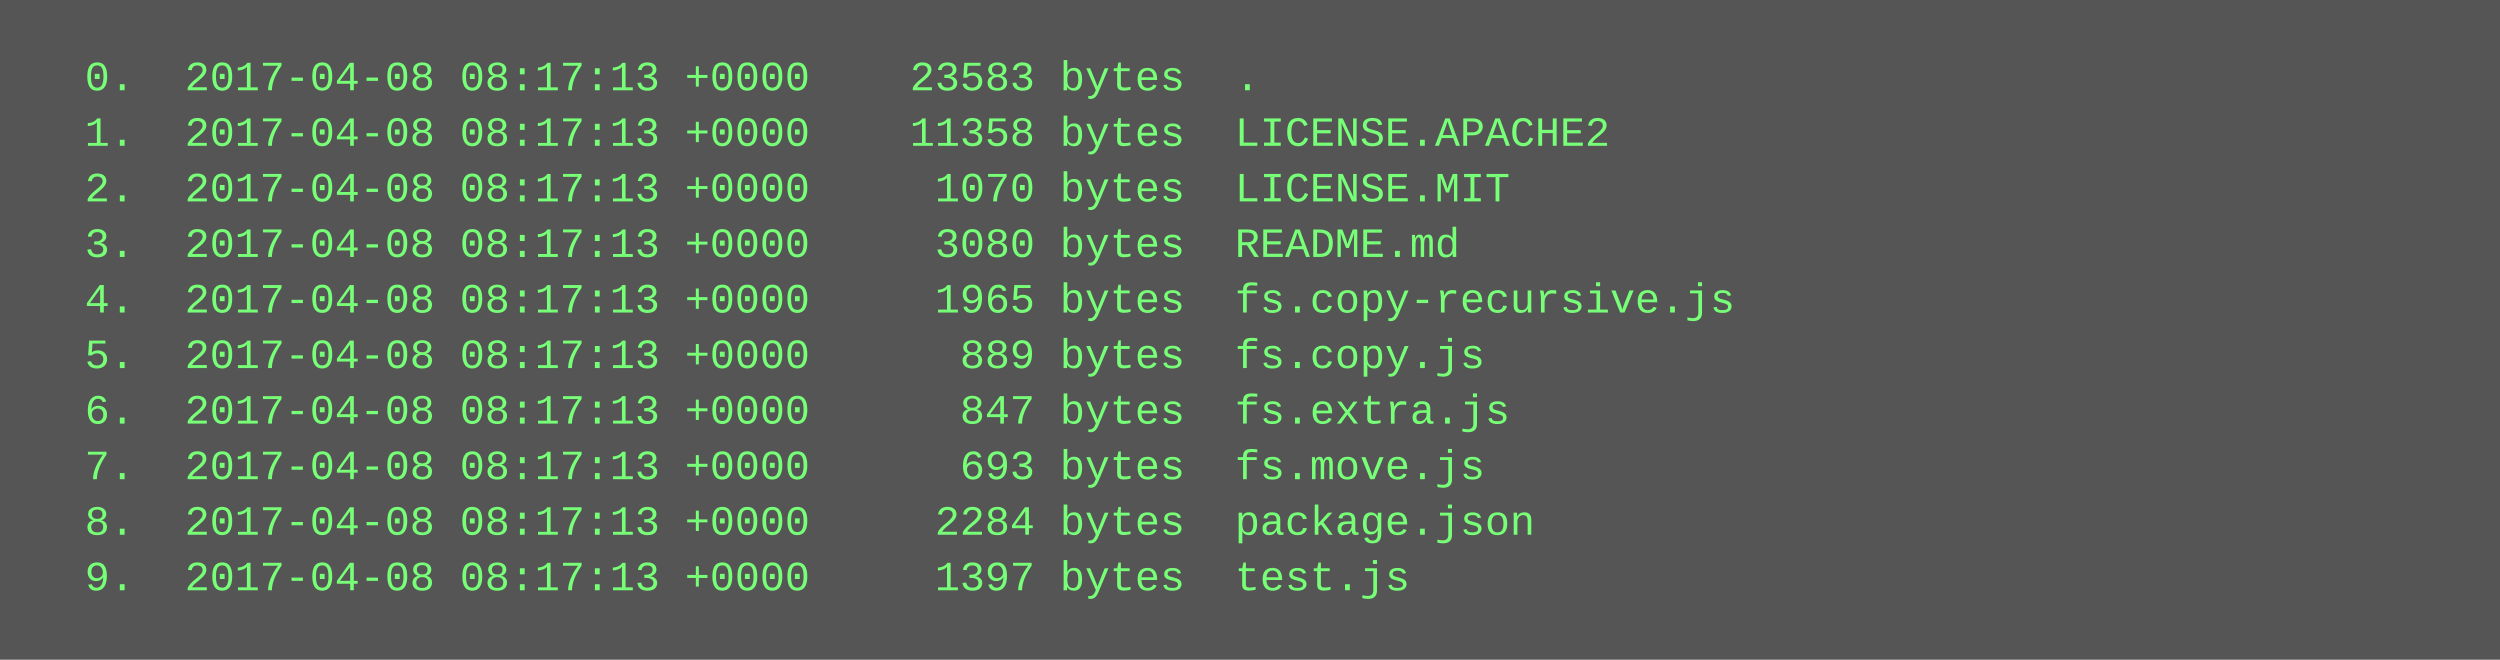
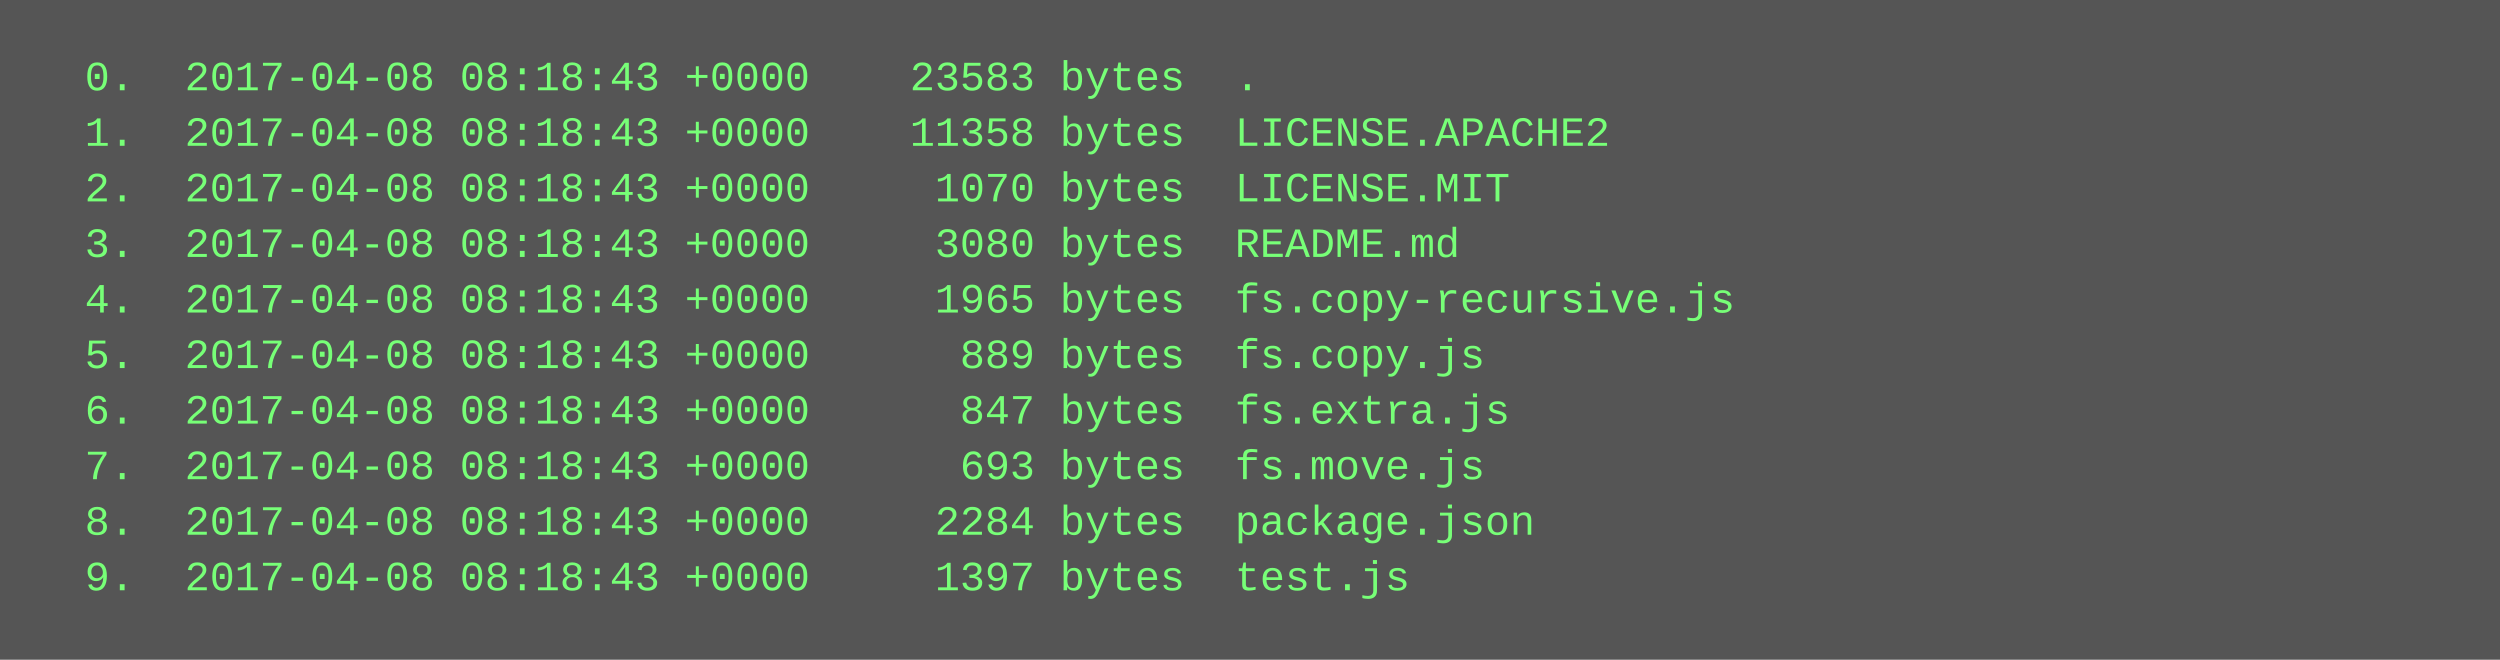
<svg xmlns="http://www.w3.org/2000/svg" height="190" width="720">
  <rect height="190" fill="#555" width="720" />
  <text fill="#7f7" font-family="Courier New" font-size="12" xml:space="preserve">
-     <tspan x="10" y="26">  0.  2017-04-08 08:17:13 +0000    23583 bytes  .</tspan>
-     <tspan x="10" y="42">  1.  2017-04-08 08:17:13 +0000    11358 bytes  LICENSE.APACHE2</tspan>
-     <tspan x="10" y="58">  2.  2017-04-08 08:17:13 +0000     1070 bytes  LICENSE.MIT</tspan>
-     <tspan x="10" y="74">  3.  2017-04-08 08:17:13 +0000     3080 bytes  README.md</tspan>
-     <tspan x="10" y="90">  4.  2017-04-08 08:17:13 +0000     1965 bytes  fs.copy-recursive.js</tspan>
-     <tspan x="10" y="106">  5.  2017-04-08 08:17:13 +0000      889 bytes  fs.copy.js</tspan>
-     <tspan x="10" y="122">  6.  2017-04-08 08:17:13 +0000      847 bytes  fs.extra.js</tspan>
-     <tspan x="10" y="138">  7.  2017-04-08 08:17:13 +0000      693 bytes  fs.move.js</tspan>
-     <tspan x="10" y="154">  8.  2017-04-08 08:17:13 +0000     2284 bytes  package.json</tspan>
-     <tspan x="10" y="170">  9.  2017-04-08 08:17:13 +0000     1397 bytes  test.js</tspan>
+     <tspan x="10" y="26">  0.  2017-04-08 08:18:43 +0000    23583 bytes  .</tspan>
+     <tspan x="10" y="42">  1.  2017-04-08 08:18:43 +0000    11358 bytes  LICENSE.APACHE2</tspan>
+     <tspan x="10" y="58">  2.  2017-04-08 08:18:43 +0000     1070 bytes  LICENSE.MIT</tspan>
+     <tspan x="10" y="74">  3.  2017-04-08 08:18:43 +0000     3080 bytes  README.md</tspan>
+     <tspan x="10" y="90">  4.  2017-04-08 08:18:43 +0000     1965 bytes  fs.copy-recursive.js</tspan>
+     <tspan x="10" y="106">  5.  2017-04-08 08:18:43 +0000      889 bytes  fs.copy.js</tspan>
+     <tspan x="10" y="122">  6.  2017-04-08 08:18:43 +0000      847 bytes  fs.extra.js</tspan>
+     <tspan x="10" y="138">  7.  2017-04-08 08:18:43 +0000      693 bytes  fs.move.js</tspan>
+     <tspan x="10" y="154">  8.  2017-04-08 08:18:43 +0000     2284 bytes  package.json</tspan>
+     <tspan x="10" y="170">  9.  2017-04-08 08:18:43 +0000     1397 bytes  test.js</tspan>
  </text>
</svg>
